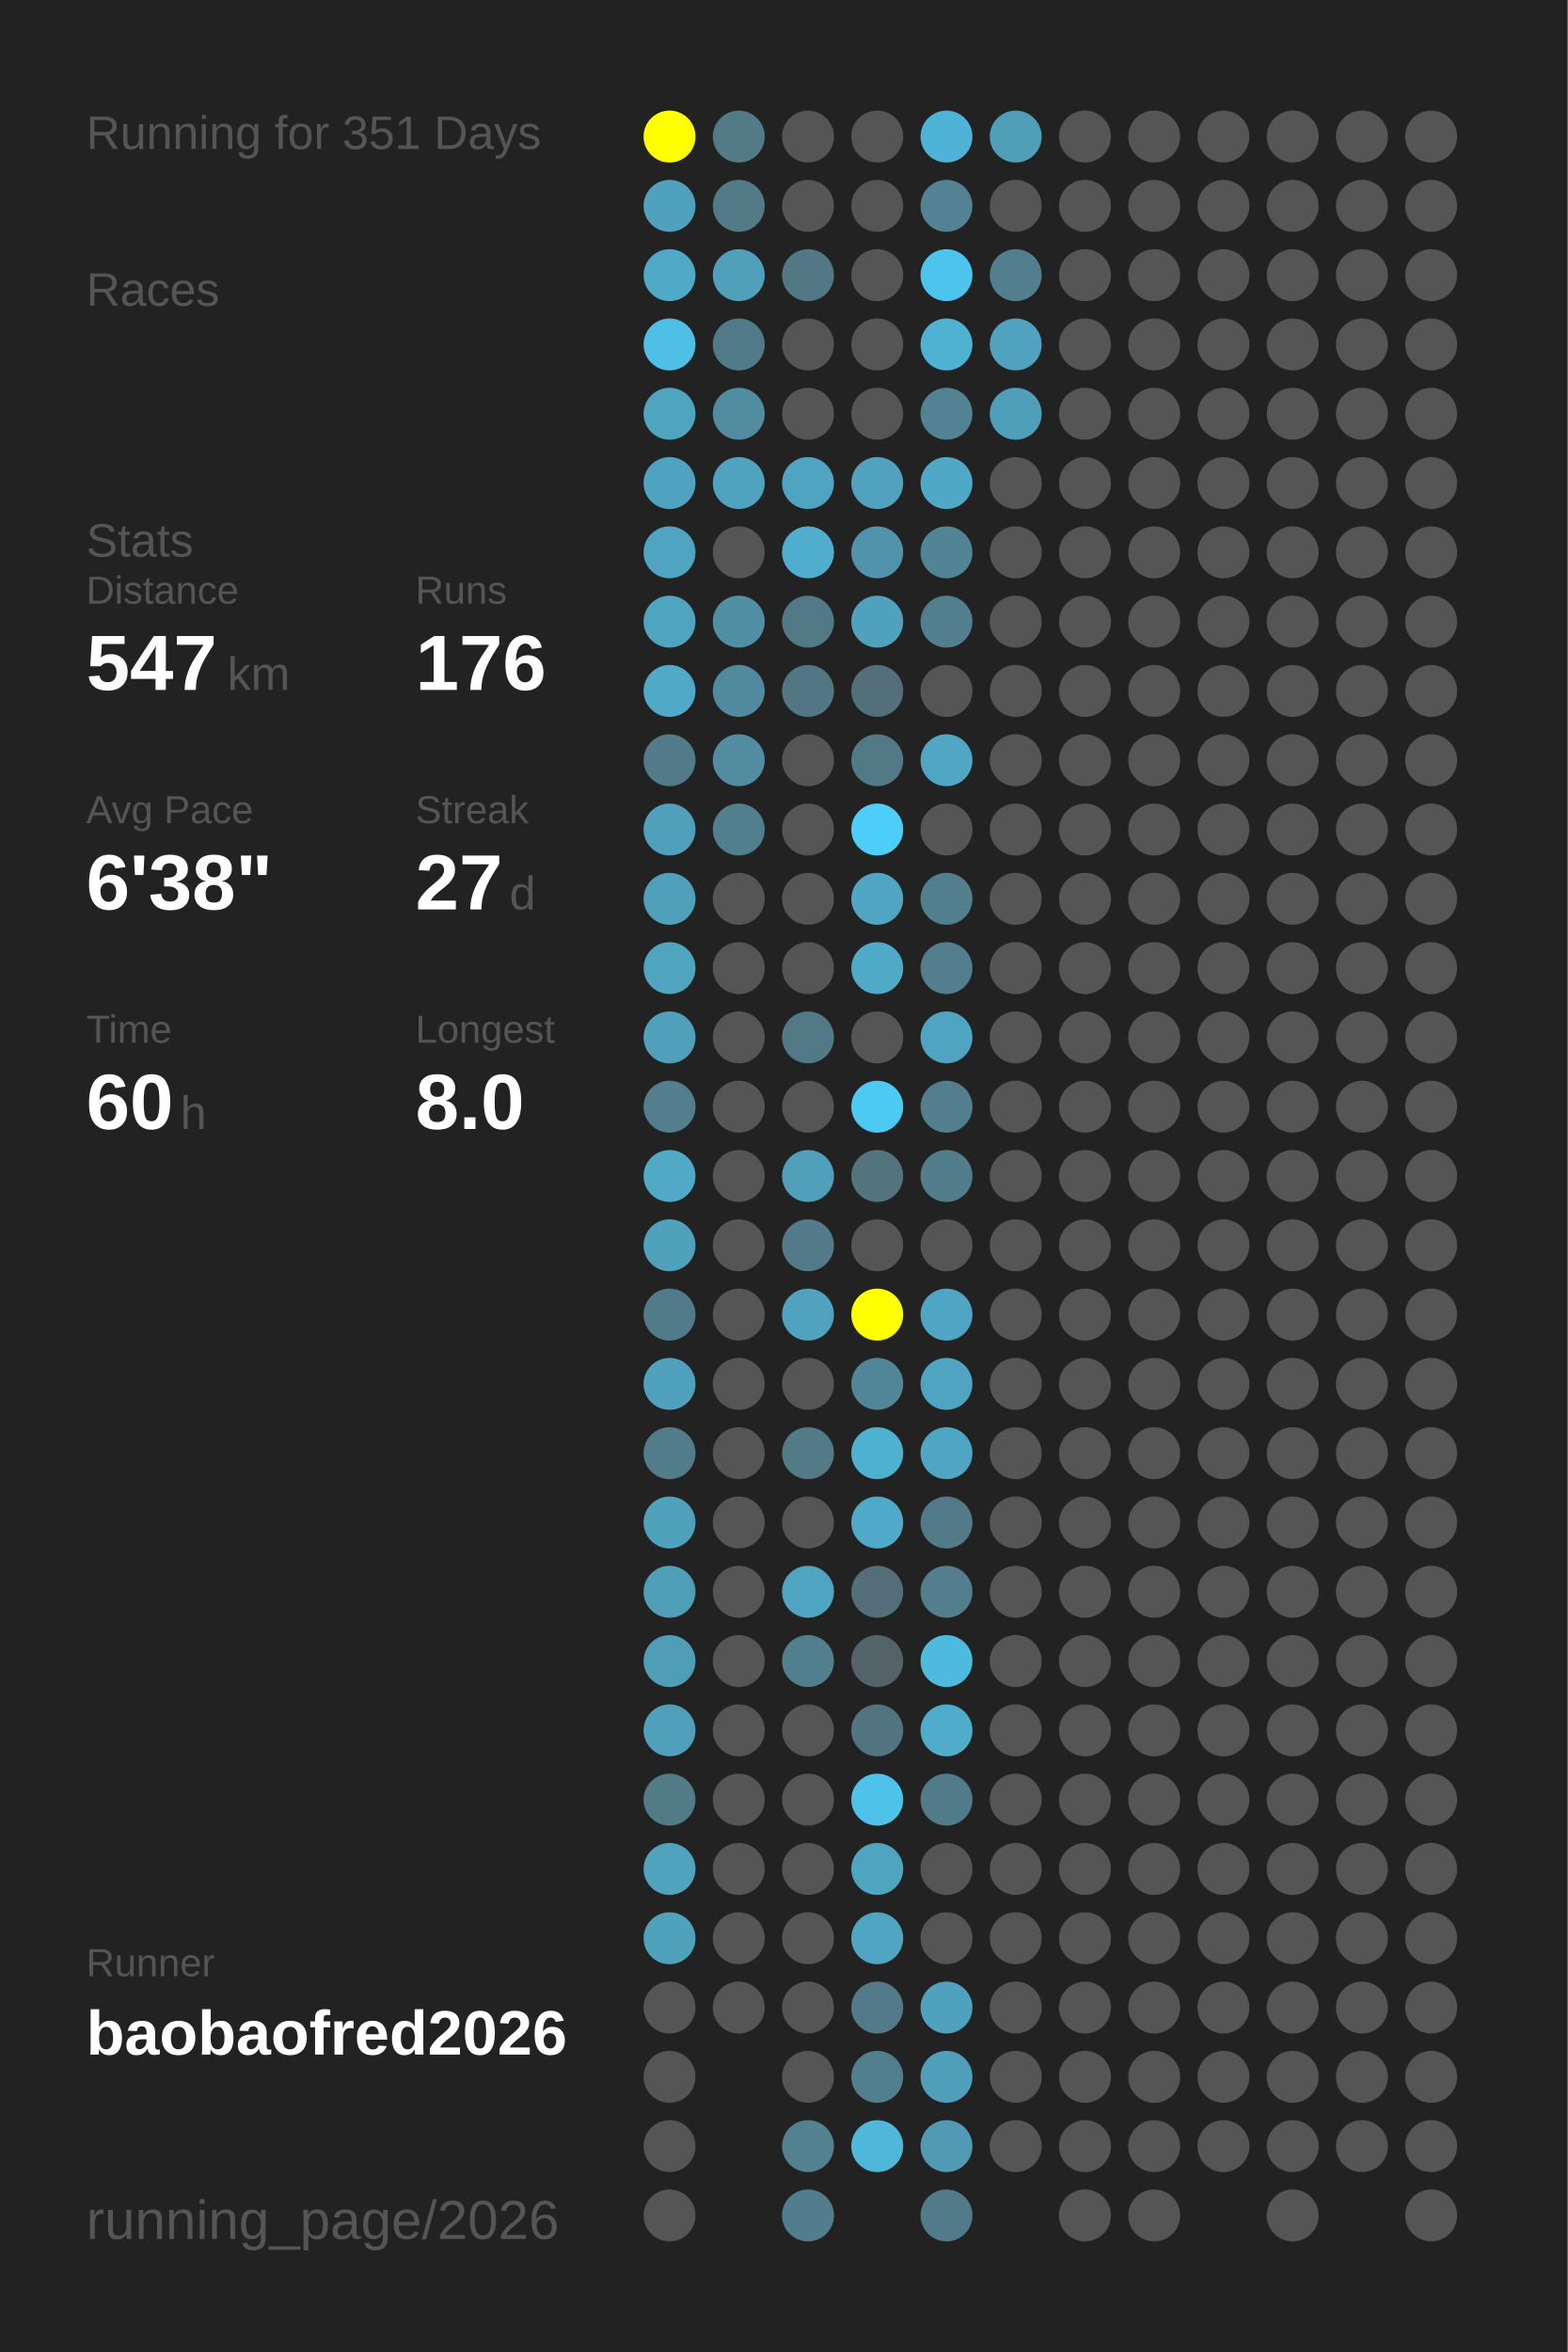
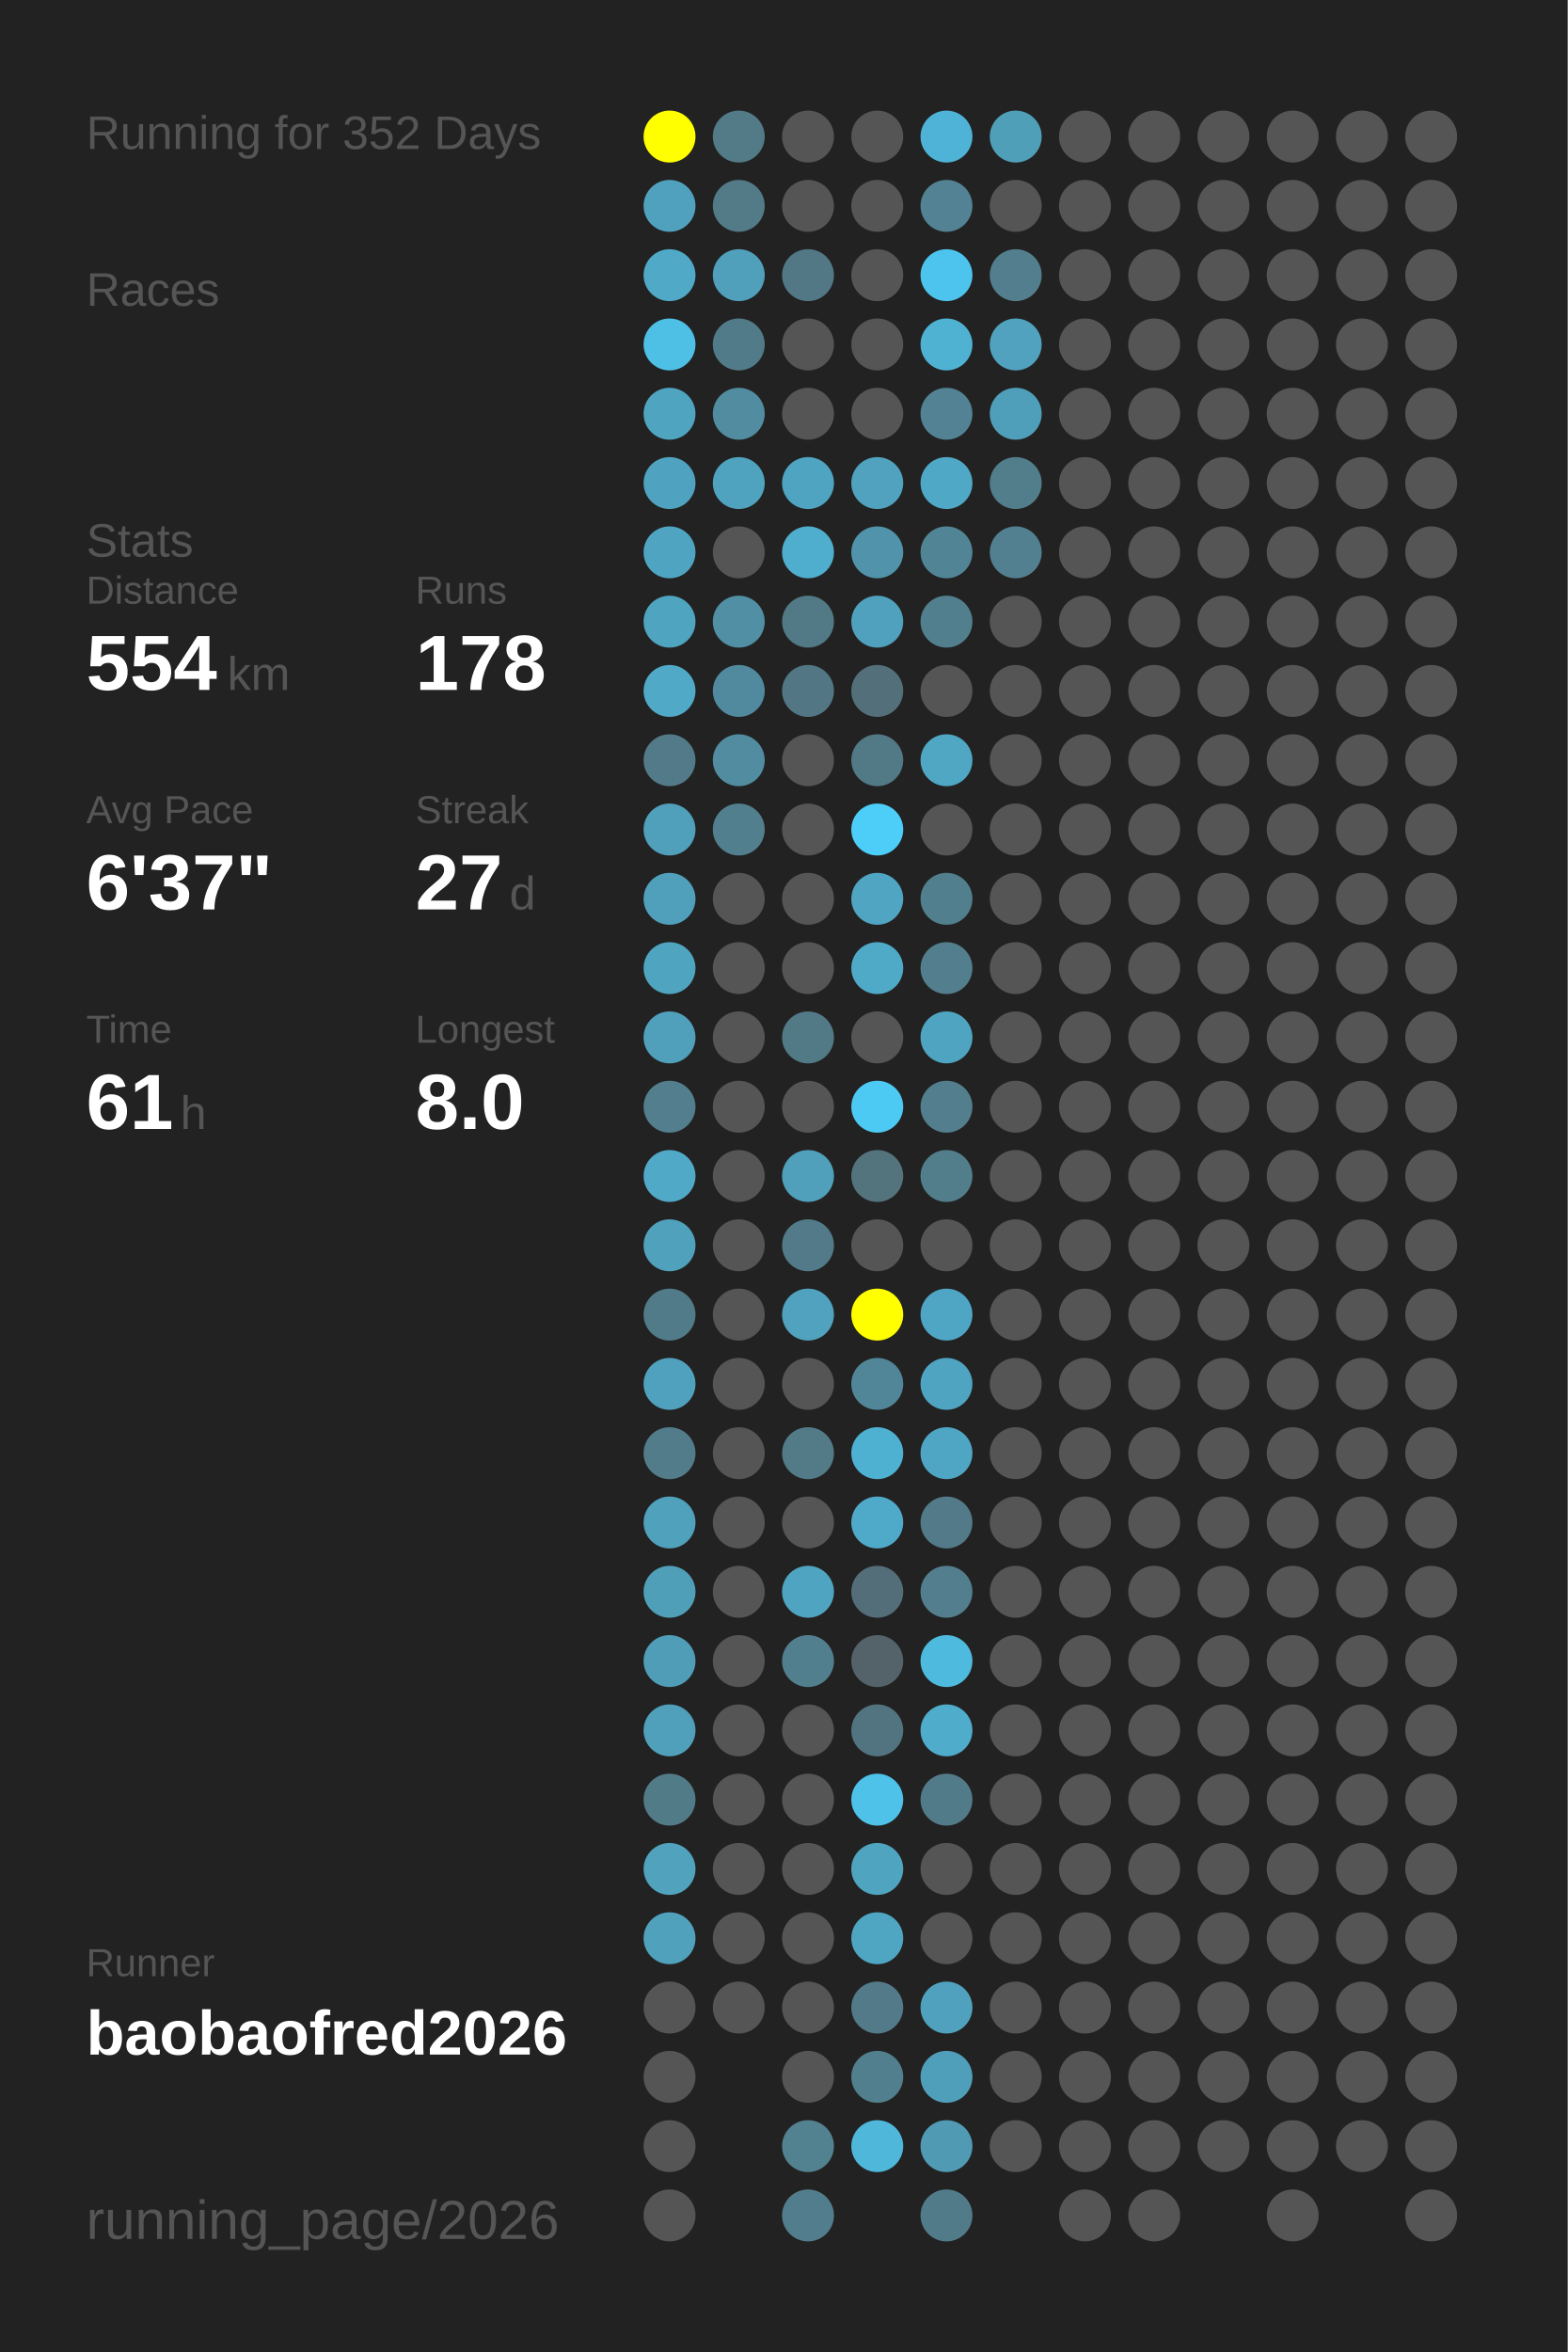
<svg xmlns="http://www.w3.org/2000/svg" baseProfile="full" height="300mm" version="1.1" viewBox="0,0,200,300" width="200mm">
  <defs />
  <rect fill="#222222" height="300" width="200" x="0" y="0" />
-   <text fill="#555555" style="font-size:6px; font-family:Arial;" x="11" y="19">Running for 351 Days</text>
+   <text fill="#555555" style="font-size:6px; font-family:Arial;" x="11" y="19">Running for 352 Days</text>
  <text fill="#555555" style="font-size:6px; font-family:Arial;" x="11" y="39">Races</text>
  <text fill="#555555" style="font-size:6px; font-family:Arial;" x="11" y="71">Stats</text>
  <text fill="#555555" style="font-size:5px; font-family:Arial;" x="11" y="77">Distance</text>
-   <text fill="#FFFFFF" style="font-size:10px; font-family:Arial; font-weight:bold;" x="11" y="88">547</text>
+   <text fill="#FFFFFF" style="font-size:10px; font-family:Arial; font-weight:bold;" x="11" y="88">554</text>
  <text fill="#555555" style="font-size:6px; font-family:Arial;" x="29" y="88">km</text>
  <text fill="#555555" style="font-size:5px; font-family:Arial;" x="53" y="77">Runs</text>
-   <text fill="#FFFFFF" style="font-size:10px; font-family:Arial; font-weight:bold;" x="53" y="88">176</text>
+   <text fill="#FFFFFF" style="font-size:10px; font-family:Arial; font-weight:bold;" x="53" y="88">178</text>
  <text fill="#555555" style="font-size:5px; font-family:Arial;" x="11" y="105">Avg Pace</text>
-   <text fill="#FFFFFF" style="font-size:10px; font-family:Arial; font-weight:bold;" x="11" y="116">6'38"</text>
+   <text fill="#FFFFFF" style="font-size:10px; font-family:Arial; font-weight:bold;" x="11" y="116">6'37"</text>
  <text fill="#555555" style="font-size:5px; font-family:Arial;" x="53" y="105">Streak</text>
  <text fill="#FFFFFF" style="font-size:10px; font-family:Arial; font-weight:bold;" x="53" y="116">27</text>
  <text fill="#555555" style="font-size:6px; font-family:Arial;" x="65" y="116">d</text>
  <text fill="#555555" style="font-size:5px; font-family:Arial;" x="11" y="133">Time</text>
-   <text fill="#FFFFFF" style="font-size:10px; font-family:Arial; font-weight:bold;" x="11" y="144">60</text>
+   <text fill="#FFFFFF" style="font-size:10px; font-family:Arial; font-weight:bold;" x="11" y="144">61</text>
  <text fill="#555555" style="font-size:6px; font-family:Arial;" x="23" y="144">h</text>
  <text fill="#555555" style="font-size:5px; font-family:Arial;" x="53" y="133">Longest</text>
  <text fill="#FFFFFF" style="font-size:10px; font-family:Arial; font-weight:bold;" x="53" y="144">8.0</text>
  <text fill="#555555" style="font-size:5px; font-family:Arial;" x="11" y="252.065">Runner</text>
  <text fill="#FFFFFF" style="font-size:8px; font-family:Arial; font-weight:bold;" x="11" y="262.065">baobaofred2026</text>
  <text fill="#555555" style="font-size:7px; font-family:Arial;" x="11" y="285.581">running_page/2026</text>
  <circle cx="85.417" cy="17.419" fill="#FFFF00" r="3.312" />
  <circle cx="85.417" cy="26.258" fill="#50a1bd" r="3.312" />
  <circle cx="85.417" cy="35.097" fill="#4fa9c7" r="3.312" />
  <circle cx="85.417" cy="43.935" fill="#4ebfe5" r="3.312" />
  <circle cx="85.417" cy="52.774" fill="#4fa4c0" r="3.312" />
  <circle cx="85.417" cy="61.613" fill="#4fa3c0" r="3.312" />
  <circle cx="85.417" cy="70.452" fill="#4fa5c1" r="3.312" />
  <circle cx="85.417" cy="79.29" fill="#4fa4c0" r="3.312" />
  <circle cx="85.417" cy="88.129" fill="#4fa9c7" r="3.312" />
  <circle cx="85.417" cy="96.968" fill="#527a88" r="3.312" />
  <circle cx="85.417" cy="105.806" fill="#50a0bb" r="3.312" />
  <circle cx="85.417" cy="114.645" fill="#50a0bb" r="3.312" />
  <circle cx="85.417" cy="123.484" fill="#4fa4c0" r="3.312" />
  <circle cx="85.417" cy="132.323" fill="#50a0bc" r="3.312" />
  <circle cx="85.417" cy="141.161" fill="#527e8d" r="3.312" />
  <circle cx="85.417" cy="150" fill="#4fa9c7" r="3.312" />
  <circle cx="85.417" cy="158.839" fill="#50a1bc" r="3.312" />
  <circle cx="85.417" cy="167.677" fill="#527b89" r="3.312" />
  <circle cx="85.417" cy="176.516" fill="#50a1bd" r="3.312" />
  <circle cx="85.417" cy="185.355" fill="#527c8a" r="3.312" />
  <circle cx="85.417" cy="194.194" fill="#50a1bc" r="3.312" />
  <circle cx="85.417" cy="203.032" fill="#509fb9" r="3.312" />
  <circle cx="85.417" cy="211.871" fill="#509db7" r="3.312" />
  <circle cx="85.417" cy="220.71" fill="#50a0bb" r="3.312" />
  <circle cx="85.417" cy="229.548" fill="#527b88" r="3.312" />
  <circle cx="85.417" cy="238.387" fill="#50a2bd" r="3.312" />
  <circle cx="85.417" cy="247.226" fill="#50a1bc" r="3.312" />
  <circle cx="85.417" cy="256.065" fill="#555555" r="3.312" />
  <circle cx="85.417" cy="264.903" fill="#555555" r="3.312" />
  <circle cx="85.417" cy="273.742" fill="#555555" r="3.312" />
  <circle cx="85.417" cy="282.581" fill="#555555" r="3.312" />
  <circle cx="94.25" cy="17.419" fill="#527a87" r="3.312" />
  <circle cx="94.25" cy="26.258" fill="#527a87" r="3.312" />
  <circle cx="94.25" cy="35.097" fill="#50a0bc" r="3.312" />
  <circle cx="94.25" cy="43.935" fill="#527b89" r="3.312" />
  <circle cx="94.25" cy="52.774" fill="#518ca0" r="3.312" />
  <circle cx="94.25" cy="61.613" fill="#4fa3bf" r="3.312" />
  <circle cx="94.25" cy="70.452" fill="#555555" r="3.312" />
  <circle cx="94.25" cy="79.29" fill="#518fa4" r="3.312" />
  <circle cx="94.25" cy="88.129" fill="#518a9e" r="3.312" />
  <circle cx="94.25" cy="96.968" fill="#518ca0" r="3.312" />
  <circle cx="94.25" cy="105.806" fill="#527f8e" r="3.312" />
  <circle cx="94.25" cy="114.645" fill="#555555" r="3.312" />
  <circle cx="94.25" cy="123.484" fill="#555555" r="3.312" />
  <circle cx="94.25" cy="132.323" fill="#555555" r="3.312" />
  <circle cx="94.25" cy="141.161" fill="#555555" r="3.312" />
  <circle cx="94.25" cy="150" fill="#555555" r="3.312" />
  <circle cx="94.25" cy="158.839" fill="#555555" r="3.312" />
  <circle cx="94.25" cy="167.677" fill="#555555" r="3.312" />
  <circle cx="94.25" cy="176.516" fill="#555555" r="3.312" />
  <circle cx="94.25" cy="185.355" fill="#555555" r="3.312" />
  <circle cx="94.25" cy="194.194" fill="#555555" r="3.312" />
  <circle cx="94.25" cy="203.032" fill="#555555" r="3.312" />
  <circle cx="94.25" cy="211.871" fill="#555555" r="3.312" />
  <circle cx="94.25" cy="220.71" fill="#555555" r="3.312" />
  <circle cx="94.25" cy="229.548" fill="#555555" r="3.312" />
  <circle cx="94.25" cy="238.387" fill="#555555" r="3.312" />
  <circle cx="94.25" cy="247.226" fill="#555555" r="3.312" />
  <circle cx="94.25" cy="256.065" fill="#555555" r="3.312" />
  <circle cx="103.083" cy="17.419" fill="#555555" r="3.312" />
  <circle cx="103.083" cy="26.258" fill="#555555" r="3.312" />
  <circle cx="103.083" cy="35.097" fill="#527885" r="3.312" />
  <circle cx="103.083" cy="43.935" fill="#555555" r="3.312" />
  <circle cx="103.083" cy="52.774" fill="#555555" r="3.312" />
  <circle cx="103.083" cy="61.613" fill="#4fa4c1" r="3.312" />
  <circle cx="103.083" cy="70.452" fill="#4faece" r="3.312" />
  <circle cx="103.083" cy="79.29" fill="#527986" r="3.312" />
  <circle cx="103.083" cy="88.129" fill="#527683" r="3.312" />
  <circle cx="103.083" cy="96.968" fill="#555555" r="3.312" />
  <circle cx="103.083" cy="105.806" fill="#555555" r="3.312" />
  <circle cx="103.083" cy="114.645" fill="#555555" r="3.312" />
  <circle cx="103.083" cy="123.484" fill="#555555" r="3.312" />
  <circle cx="103.083" cy="132.323" fill="#527986" r="3.312" />
  <circle cx="103.083" cy="141.161" fill="#555555" r="3.312" />
  <circle cx="103.083" cy="150" fill="#50a0bb" r="3.312" />
  <circle cx="103.083" cy="158.839" fill="#527a88" r="3.312" />
  <circle cx="103.083" cy="167.677" fill="#50a2be" r="3.312" />
  <circle cx="103.083" cy="176.516" fill="#555555" r="3.312" />
  <circle cx="103.083" cy="185.355" fill="#527a87" r="3.312" />
  <circle cx="103.083" cy="194.194" fill="#555555" r="3.312" />
  <circle cx="103.083" cy="203.032" fill="#4fa5c1" r="3.312" />
  <circle cx="103.083" cy="211.871" fill="#527f8e" r="3.312" />
  <circle cx="103.083" cy="220.71" fill="#555555" r="3.312" />
  <circle cx="103.083" cy="229.548" fill="#555555" r="3.312" />
  <circle cx="103.083" cy="238.387" fill="#555555" r="3.312" />
  <circle cx="103.083" cy="247.226" fill="#555555" r="3.312" />
  <circle cx="103.083" cy="256.065" fill="#555555" r="3.312" />
  <circle cx="103.083" cy="264.903" fill="#555555" r="3.312" />
  <circle cx="103.083" cy="273.742" fill="#528190" r="3.312" />
  <circle cx="103.083" cy="282.581" fill="#527d8c" r="3.312" />
  <circle cx="111.917" cy="17.419" fill="#555555" r="3.312" />
  <circle cx="111.917" cy="26.258" fill="#555555" r="3.312" />
  <circle cx="111.917" cy="35.097" fill="#555555" r="3.312" />
  <circle cx="111.917" cy="43.935" fill="#555555" r="3.312" />
  <circle cx="111.917" cy="52.774" fill="#555555" r="3.312" />
  <circle cx="111.917" cy="61.613" fill="#50a2be" r="3.312" />
  <circle cx="111.917" cy="70.452" fill="#5093aa" r="3.312" />
  <circle cx="111.917" cy="79.29" fill="#50a1bd" r="3.312" />
  <circle cx="111.917" cy="88.129" fill="#53707a" r="3.312" />
  <circle cx="111.917" cy="96.968" fill="#527986" r="3.312" />
  <circle cx="111.917" cy="105.806" fill="#4dcef9" r="3.312" />
  <circle cx="111.917" cy="114.645" fill="#4fa5c2" r="3.312" />
  <circle cx="111.917" cy="123.484" fill="#4faac8" r="3.312" />
  <circle cx="111.917" cy="132.323" fill="#555555" r="3.312" />
  <circle cx="111.917" cy="141.161" fill="#4dcaf4" r="3.312" />
  <circle cx="111.917" cy="150" fill="#53737d" r="3.312" />
  <circle cx="111.917" cy="158.839" fill="#555555" r="3.312" />
  <circle cx="111.917" cy="167.677" fill="#FFFF00" r="3.312" />
  <circle cx="111.917" cy="176.516" fill="#518698" r="3.312" />
  <circle cx="111.917" cy="185.355" fill="#4fb1d2" r="3.312" />
  <circle cx="111.917" cy="194.194" fill="#4faac9" r="3.312" />
  <circle cx="111.917" cy="203.032" fill="#536e78" r="3.312" />
  <circle cx="111.917" cy="211.871" fill="#546369" r="3.312" />
  <circle cx="111.917" cy="220.71" fill="#527480" r="3.312" />
  <circle cx="111.917" cy="229.548" fill="#4ec2e9" r="3.312" />
  <circle cx="111.917" cy="238.387" fill="#4fa4c0" r="3.312" />
  <circle cx="111.917" cy="247.226" fill="#4fa6c3" r="3.312" />
  <circle cx="111.917" cy="256.065" fill="#527a88" r="3.312" />
  <circle cx="111.917" cy="264.903" fill="#527f8e" r="3.312" />
  <circle cx="111.917" cy="273.742" fill="#4eb7da" r="3.312" />
  <circle cx="120.75" cy="17.419" fill="#4eb3d6" r="3.312" />
  <circle cx="120.75" cy="26.258" fill="#528293" r="3.312" />
  <circle cx="120.75" cy="35.097" fill="#4dc4ed" r="3.312" />
  <circle cx="120.75" cy="43.935" fill="#4fb2d3" r="3.312" />
  <circle cx="120.75" cy="52.774" fill="#528293" r="3.312" />
  <circle cx="120.75" cy="61.613" fill="#4fa8c5" r="3.312" />
  <circle cx="120.75" cy="70.452" fill="#518596" r="3.312" />
  <circle cx="120.75" cy="79.29" fill="#527f8e" r="3.312" />
  <circle cx="120.75" cy="88.129" fill="#555555" r="3.312" />
  <circle cx="120.75" cy="96.968" fill="#4fa7c4" r="3.312" />
  <circle cx="120.75" cy="105.806" fill="#555555" r="3.312" />
  <circle cx="120.75" cy="114.645" fill="#527f8e" r="3.312" />
  <circle cx="120.75" cy="123.484" fill="#527e8d" r="3.312" />
  <circle cx="120.75" cy="132.323" fill="#4fa5c1" r="3.312" />
  <circle cx="120.75" cy="141.161" fill="#527e8d" r="3.312" />
  <circle cx="120.75" cy="150" fill="#527e8c" r="3.312" />
  <circle cx="120.75" cy="158.839" fill="#555555" r="3.312" />
  <circle cx="120.75" cy="167.677" fill="#4fa6c4" r="3.312" />
  <circle cx="120.75" cy="176.516" fill="#4fa4c1" r="3.312" />
  <circle cx="120.75" cy="185.355" fill="#4fa6c4" r="3.312" />
  <circle cx="120.75" cy="194.194" fill="#527a88" r="3.312" />
  <circle cx="120.75" cy="203.032" fill="#527e8d" r="3.312" />
  <circle cx="120.75" cy="211.871" fill="#4ebade" r="3.312" />
  <circle cx="120.75" cy="220.71" fill="#4faccb" r="3.312" />
  <circle cx="120.75" cy="229.548" fill="#527b89" r="3.312" />
  <circle cx="120.75" cy="238.387" fill="#555555" r="3.312" />
  <circle cx="120.75" cy="247.226" fill="#555555" r="3.312" />
  <circle cx="120.75" cy="256.065" fill="#50a1bd" r="3.312" />
  <circle cx="120.75" cy="264.903" fill="#509fba" r="3.312" />
  <circle cx="120.75" cy="273.742" fill="#509ab3" r="3.312" />
  <circle cx="120.75" cy="282.581" fill="#527b89" r="3.312" />
  <circle cx="129.583" cy="17.419" fill="#509fb9" r="3.312" />
  <circle cx="129.583" cy="26.258" fill="#555555" r="3.312" />
  <circle cx="129.583" cy="35.097" fill="#527e8d" r="3.312" />
  <circle cx="129.583" cy="43.935" fill="#50a2be" r="3.312" />
  <circle cx="129.583" cy="52.774" fill="#509fba" r="3.312" />
-   <circle cx="129.583" cy="61.613" fill="#555555" r="3.312" />
-   <circle cx="129.583" cy="70.452" fill="#555555" r="3.312" />
+   <circle cx="129.583" cy="61.613" fill="#527d8b" r="3.312" />
+   <circle cx="129.583" cy="70.452" fill="#528090" r="3.312" />
  <circle cx="129.583" cy="79.29" fill="#555555" r="3.312" />
  <circle cx="129.583" cy="88.129" fill="#555555" r="3.312" />
  <circle cx="129.583" cy="96.968" fill="#555555" r="3.312" />
  <circle cx="129.583" cy="105.806" fill="#555555" r="3.312" />
  <circle cx="129.583" cy="114.645" fill="#555555" r="3.312" />
  <circle cx="129.583" cy="123.484" fill="#555555" r="3.312" />
  <circle cx="129.583" cy="132.323" fill="#555555" r="3.312" />
  <circle cx="129.583" cy="141.161" fill="#555555" r="3.312" />
  <circle cx="129.583" cy="150" fill="#555555" r="3.312" />
  <circle cx="129.583" cy="158.839" fill="#555555" r="3.312" />
  <circle cx="129.583" cy="167.677" fill="#555555" r="3.312" />
  <circle cx="129.583" cy="176.516" fill="#555555" r="3.312" />
  <circle cx="129.583" cy="185.355" fill="#555555" r="3.312" />
  <circle cx="129.583" cy="194.194" fill="#555555" r="3.312" />
  <circle cx="129.583" cy="203.032" fill="#555555" r="3.312" />
  <circle cx="129.583" cy="211.871" fill="#555555" r="3.312" />
  <circle cx="129.583" cy="220.71" fill="#555555" r="3.312" />
  <circle cx="129.583" cy="229.548" fill="#555555" r="3.312" />
  <circle cx="129.583" cy="238.387" fill="#555555" r="3.312" />
  <circle cx="129.583" cy="247.226" fill="#555555" r="3.312" />
  <circle cx="129.583" cy="256.065" fill="#555555" r="3.312" />
  <circle cx="129.583" cy="264.903" fill="#555555" r="3.312" />
  <circle cx="129.583" cy="273.742" fill="#555555" r="3.312" />
  <circle cx="138.417" cy="17.419" fill="#555555" r="3.312" />
  <circle cx="138.417" cy="26.258" fill="#555555" r="3.312" />
  <circle cx="138.417" cy="35.097" fill="#555555" r="3.312" />
  <circle cx="138.417" cy="43.935" fill="#555555" r="3.312" />
  <circle cx="138.417" cy="52.774" fill="#555555" r="3.312" />
  <circle cx="138.417" cy="61.613" fill="#555555" r="3.312" />
  <circle cx="138.417" cy="70.452" fill="#555555" r="3.312" />
  <circle cx="138.417" cy="79.29" fill="#555555" r="3.312" />
  <circle cx="138.417" cy="88.129" fill="#555555" r="3.312" />
  <circle cx="138.417" cy="96.968" fill="#555555" r="3.312" />
  <circle cx="138.417" cy="105.806" fill="#555555" r="3.312" />
  <circle cx="138.417" cy="114.645" fill="#555555" r="3.312" />
  <circle cx="138.417" cy="123.484" fill="#555555" r="3.312" />
  <circle cx="138.417" cy="132.323" fill="#555555" r="3.312" />
  <circle cx="138.417" cy="141.161" fill="#555555" r="3.312" />
  <circle cx="138.417" cy="150" fill="#555555" r="3.312" />
  <circle cx="138.417" cy="158.839" fill="#555555" r="3.312" />
  <circle cx="138.417" cy="167.677" fill="#555555" r="3.312" />
  <circle cx="138.417" cy="176.516" fill="#555555" r="3.312" />
  <circle cx="138.417" cy="185.355" fill="#555555" r="3.312" />
  <circle cx="138.417" cy="194.194" fill="#555555" r="3.312" />
  <circle cx="138.417" cy="203.032" fill="#555555" r="3.312" />
  <circle cx="138.417" cy="211.871" fill="#555555" r="3.312" />
  <circle cx="138.417" cy="220.71" fill="#555555" r="3.312" />
  <circle cx="138.417" cy="229.548" fill="#555555" r="3.312" />
  <circle cx="138.417" cy="238.387" fill="#555555" r="3.312" />
  <circle cx="138.417" cy="247.226" fill="#555555" r="3.312" />
  <circle cx="138.417" cy="256.065" fill="#555555" r="3.312" />
  <circle cx="138.417" cy="264.903" fill="#555555" r="3.312" />
  <circle cx="138.417" cy="273.742" fill="#555555" r="3.312" />
  <circle cx="138.417" cy="282.581" fill="#555555" r="3.312" />
  <circle cx="147.25" cy="17.419" fill="#555555" r="3.312" />
  <circle cx="147.25" cy="26.258" fill="#555555" r="3.312" />
  <circle cx="147.25" cy="35.097" fill="#555555" r="3.312" />
  <circle cx="147.25" cy="43.935" fill="#555555" r="3.312" />
  <circle cx="147.25" cy="52.774" fill="#555555" r="3.312" />
  <circle cx="147.25" cy="61.613" fill="#555555" r="3.312" />
  <circle cx="147.25" cy="70.452" fill="#555555" r="3.312" />
  <circle cx="147.25" cy="79.29" fill="#555555" r="3.312" />
  <circle cx="147.25" cy="88.129" fill="#555555" r="3.312" />
  <circle cx="147.25" cy="96.968" fill="#555555" r="3.312" />
  <circle cx="147.25" cy="105.806" fill="#555555" r="3.312" />
  <circle cx="147.25" cy="114.645" fill="#555555" r="3.312" />
  <circle cx="147.25" cy="123.484" fill="#555555" r="3.312" />
  <circle cx="147.25" cy="132.323" fill="#555555" r="3.312" />
  <circle cx="147.25" cy="141.161" fill="#555555" r="3.312" />
  <circle cx="147.25" cy="150" fill="#555555" r="3.312" />
  <circle cx="147.25" cy="158.839" fill="#555555" r="3.312" />
  <circle cx="147.25" cy="167.677" fill="#555555" r="3.312" />
  <circle cx="147.25" cy="176.516" fill="#555555" r="3.312" />
  <circle cx="147.25" cy="185.355" fill="#555555" r="3.312" />
  <circle cx="147.25" cy="194.194" fill="#555555" r="3.312" />
  <circle cx="147.25" cy="203.032" fill="#555555" r="3.312" />
  <circle cx="147.25" cy="211.871" fill="#555555" r="3.312" />
  <circle cx="147.25" cy="220.71" fill="#555555" r="3.312" />
  <circle cx="147.25" cy="229.548" fill="#555555" r="3.312" />
  <circle cx="147.25" cy="238.387" fill="#555555" r="3.312" />
  <circle cx="147.25" cy="247.226" fill="#555555" r="3.312" />
  <circle cx="147.25" cy="256.065" fill="#555555" r="3.312" />
  <circle cx="147.25" cy="264.903" fill="#555555" r="3.312" />
  <circle cx="147.25" cy="273.742" fill="#555555" r="3.312" />
  <circle cx="147.25" cy="282.581" fill="#555555" r="3.312" />
  <circle cx="156.083" cy="17.419" fill="#555555" r="3.312" />
  <circle cx="156.083" cy="26.258" fill="#555555" r="3.312" />
  <circle cx="156.083" cy="35.097" fill="#555555" r="3.312" />
  <circle cx="156.083" cy="43.935" fill="#555555" r="3.312" />
  <circle cx="156.083" cy="52.774" fill="#555555" r="3.312" />
  <circle cx="156.083" cy="61.613" fill="#555555" r="3.312" />
  <circle cx="156.083" cy="70.452" fill="#555555" r="3.312" />
  <circle cx="156.083" cy="79.29" fill="#555555" r="3.312" />
  <circle cx="156.083" cy="88.129" fill="#555555" r="3.312" />
  <circle cx="156.083" cy="96.968" fill="#555555" r="3.312" />
  <circle cx="156.083" cy="105.806" fill="#555555" r="3.312" />
  <circle cx="156.083" cy="114.645" fill="#555555" r="3.312" />
  <circle cx="156.083" cy="123.484" fill="#555555" r="3.312" />
  <circle cx="156.083" cy="132.323" fill="#555555" r="3.312" />
  <circle cx="156.083" cy="141.161" fill="#555555" r="3.312" />
  <circle cx="156.083" cy="150" fill="#555555" r="3.312" />
  <circle cx="156.083" cy="158.839" fill="#555555" r="3.312" />
  <circle cx="156.083" cy="167.677" fill="#555555" r="3.312" />
  <circle cx="156.083" cy="176.516" fill="#555555" r="3.312" />
  <circle cx="156.083" cy="185.355" fill="#555555" r="3.312" />
  <circle cx="156.083" cy="194.194" fill="#555555" r="3.312" />
  <circle cx="156.083" cy="203.032" fill="#555555" r="3.312" />
  <circle cx="156.083" cy="211.871" fill="#555555" r="3.312" />
  <circle cx="156.083" cy="220.71" fill="#555555" r="3.312" />
  <circle cx="156.083" cy="229.548" fill="#555555" r="3.312" />
  <circle cx="156.083" cy="238.387" fill="#555555" r="3.312" />
  <circle cx="156.083" cy="247.226" fill="#555555" r="3.312" />
  <circle cx="156.083" cy="256.065" fill="#555555" r="3.312" />
  <circle cx="156.083" cy="264.903" fill="#555555" r="3.312" />
  <circle cx="156.083" cy="273.742" fill="#555555" r="3.312" />
  <circle cx="164.917" cy="17.419" fill="#555555" r="3.312" />
  <circle cx="164.917" cy="26.258" fill="#555555" r="3.312" />
  <circle cx="164.917" cy="35.097" fill="#555555" r="3.312" />
  <circle cx="164.917" cy="43.935" fill="#555555" r="3.312" />
  <circle cx="164.917" cy="52.774" fill="#555555" r="3.312" />
  <circle cx="164.917" cy="61.613" fill="#555555" r="3.312" />
  <circle cx="164.917" cy="70.452" fill="#555555" r="3.312" />
  <circle cx="164.917" cy="79.29" fill="#555555" r="3.312" />
  <circle cx="164.917" cy="88.129" fill="#555555" r="3.312" />
  <circle cx="164.917" cy="96.968" fill="#555555" r="3.312" />
  <circle cx="164.917" cy="105.806" fill="#555555" r="3.312" />
  <circle cx="164.917" cy="114.645" fill="#555555" r="3.312" />
  <circle cx="164.917" cy="123.484" fill="#555555" r="3.312" />
  <circle cx="164.917" cy="132.323" fill="#555555" r="3.312" />
  <circle cx="164.917" cy="141.161" fill="#555555" r="3.312" />
  <circle cx="164.917" cy="150" fill="#555555" r="3.312" />
  <circle cx="164.917" cy="158.839" fill="#555555" r="3.312" />
  <circle cx="164.917" cy="167.677" fill="#555555" r="3.312" />
  <circle cx="164.917" cy="176.516" fill="#555555" r="3.312" />
  <circle cx="164.917" cy="185.355" fill="#555555" r="3.312" />
  <circle cx="164.917" cy="194.194" fill="#555555" r="3.312" />
  <circle cx="164.917" cy="203.032" fill="#555555" r="3.312" />
  <circle cx="164.917" cy="211.871" fill="#555555" r="3.312" />
  <circle cx="164.917" cy="220.71" fill="#555555" r="3.312" />
  <circle cx="164.917" cy="229.548" fill="#555555" r="3.312" />
  <circle cx="164.917" cy="238.387" fill="#555555" r="3.312" />
  <circle cx="164.917" cy="247.226" fill="#555555" r="3.312" />
  <circle cx="164.917" cy="256.065" fill="#555555" r="3.312" />
  <circle cx="164.917" cy="264.903" fill="#555555" r="3.312" />
  <circle cx="164.917" cy="273.742" fill="#555555" r="3.312" />
  <circle cx="164.917" cy="282.581" fill="#555555" r="3.312" />
  <circle cx="173.75" cy="17.419" fill="#555555" r="3.312" />
  <circle cx="173.75" cy="26.258" fill="#555555" r="3.312" />
  <circle cx="173.75" cy="35.097" fill="#555555" r="3.312" />
  <circle cx="173.75" cy="43.935" fill="#555555" r="3.312" />
  <circle cx="173.75" cy="52.774" fill="#555555" r="3.312" />
  <circle cx="173.75" cy="61.613" fill="#555555" r="3.312" />
  <circle cx="173.75" cy="70.452" fill="#555555" r="3.312" />
  <circle cx="173.75" cy="79.29" fill="#555555" r="3.312" />
  <circle cx="173.75" cy="88.129" fill="#555555" r="3.312" />
  <circle cx="173.75" cy="96.968" fill="#555555" r="3.312" />
  <circle cx="173.75" cy="105.806" fill="#555555" r="3.312" />
  <circle cx="173.75" cy="114.645" fill="#555555" r="3.312" />
  <circle cx="173.75" cy="123.484" fill="#555555" r="3.312" />
  <circle cx="173.75" cy="132.323" fill="#555555" r="3.312" />
  <circle cx="173.75" cy="141.161" fill="#555555" r="3.312" />
  <circle cx="173.75" cy="150" fill="#555555" r="3.312" />
  <circle cx="173.75" cy="158.839" fill="#555555" r="3.312" />
  <circle cx="173.75" cy="167.677" fill="#555555" r="3.312" />
  <circle cx="173.75" cy="176.516" fill="#555555" r="3.312" />
  <circle cx="173.75" cy="185.355" fill="#555555" r="3.312" />
  <circle cx="173.75" cy="194.194" fill="#555555" r="3.312" />
  <circle cx="173.75" cy="203.032" fill="#555555" r="3.312" />
  <circle cx="173.75" cy="211.871" fill="#555555" r="3.312" />
  <circle cx="173.75" cy="220.71" fill="#555555" r="3.312" />
  <circle cx="173.75" cy="229.548" fill="#555555" r="3.312" />
  <circle cx="173.75" cy="238.387" fill="#555555" r="3.312" />
  <circle cx="173.75" cy="247.226" fill="#555555" r="3.312" />
  <circle cx="173.75" cy="256.065" fill="#555555" r="3.312" />
  <circle cx="173.75" cy="264.903" fill="#555555" r="3.312" />
  <circle cx="173.75" cy="273.742" fill="#555555" r="3.312" />
  <circle cx="182.583" cy="17.419" fill="#555555" r="3.312" />
  <circle cx="182.583" cy="26.258" fill="#555555" r="3.312" />
  <circle cx="182.583" cy="35.097" fill="#555555" r="3.312" />
  <circle cx="182.583" cy="43.935" fill="#555555" r="3.312" />
  <circle cx="182.583" cy="52.774" fill="#555555" r="3.312" />
  <circle cx="182.583" cy="61.613" fill="#555555" r="3.312" />
  <circle cx="182.583" cy="70.452" fill="#555555" r="3.312" />
  <circle cx="182.583" cy="79.29" fill="#555555" r="3.312" />
  <circle cx="182.583" cy="88.129" fill="#555555" r="3.312" />
  <circle cx="182.583" cy="96.968" fill="#555555" r="3.312" />
  <circle cx="182.583" cy="105.806" fill="#555555" r="3.312" />
  <circle cx="182.583" cy="114.645" fill="#555555" r="3.312" />
  <circle cx="182.583" cy="123.484" fill="#555555" r="3.312" />
  <circle cx="182.583" cy="132.323" fill="#555555" r="3.312" />
  <circle cx="182.583" cy="141.161" fill="#555555" r="3.312" />
  <circle cx="182.583" cy="150" fill="#555555" r="3.312" />
  <circle cx="182.583" cy="158.839" fill="#555555" r="3.312" />
  <circle cx="182.583" cy="167.677" fill="#555555" r="3.312" />
  <circle cx="182.583" cy="176.516" fill="#555555" r="3.312" />
  <circle cx="182.583" cy="185.355" fill="#555555" r="3.312" />
  <circle cx="182.583" cy="194.194" fill="#555555" r="3.312" />
  <circle cx="182.583" cy="203.032" fill="#555555" r="3.312" />
  <circle cx="182.583" cy="211.871" fill="#555555" r="3.312" />
  <circle cx="182.583" cy="220.71" fill="#555555" r="3.312" />
  <circle cx="182.583" cy="229.548" fill="#555555" r="3.312" />
  <circle cx="182.583" cy="238.387" fill="#555555" r="3.312" />
  <circle cx="182.583" cy="247.226" fill="#555555" r="3.312" />
  <circle cx="182.583" cy="256.065" fill="#555555" r="3.312" />
  <circle cx="182.583" cy="264.903" fill="#555555" r="3.312" />
  <circle cx="182.583" cy="273.742" fill="#555555" r="3.312" />
  <circle cx="182.583" cy="282.581" fill="#555555" r="3.312" />
</svg>
